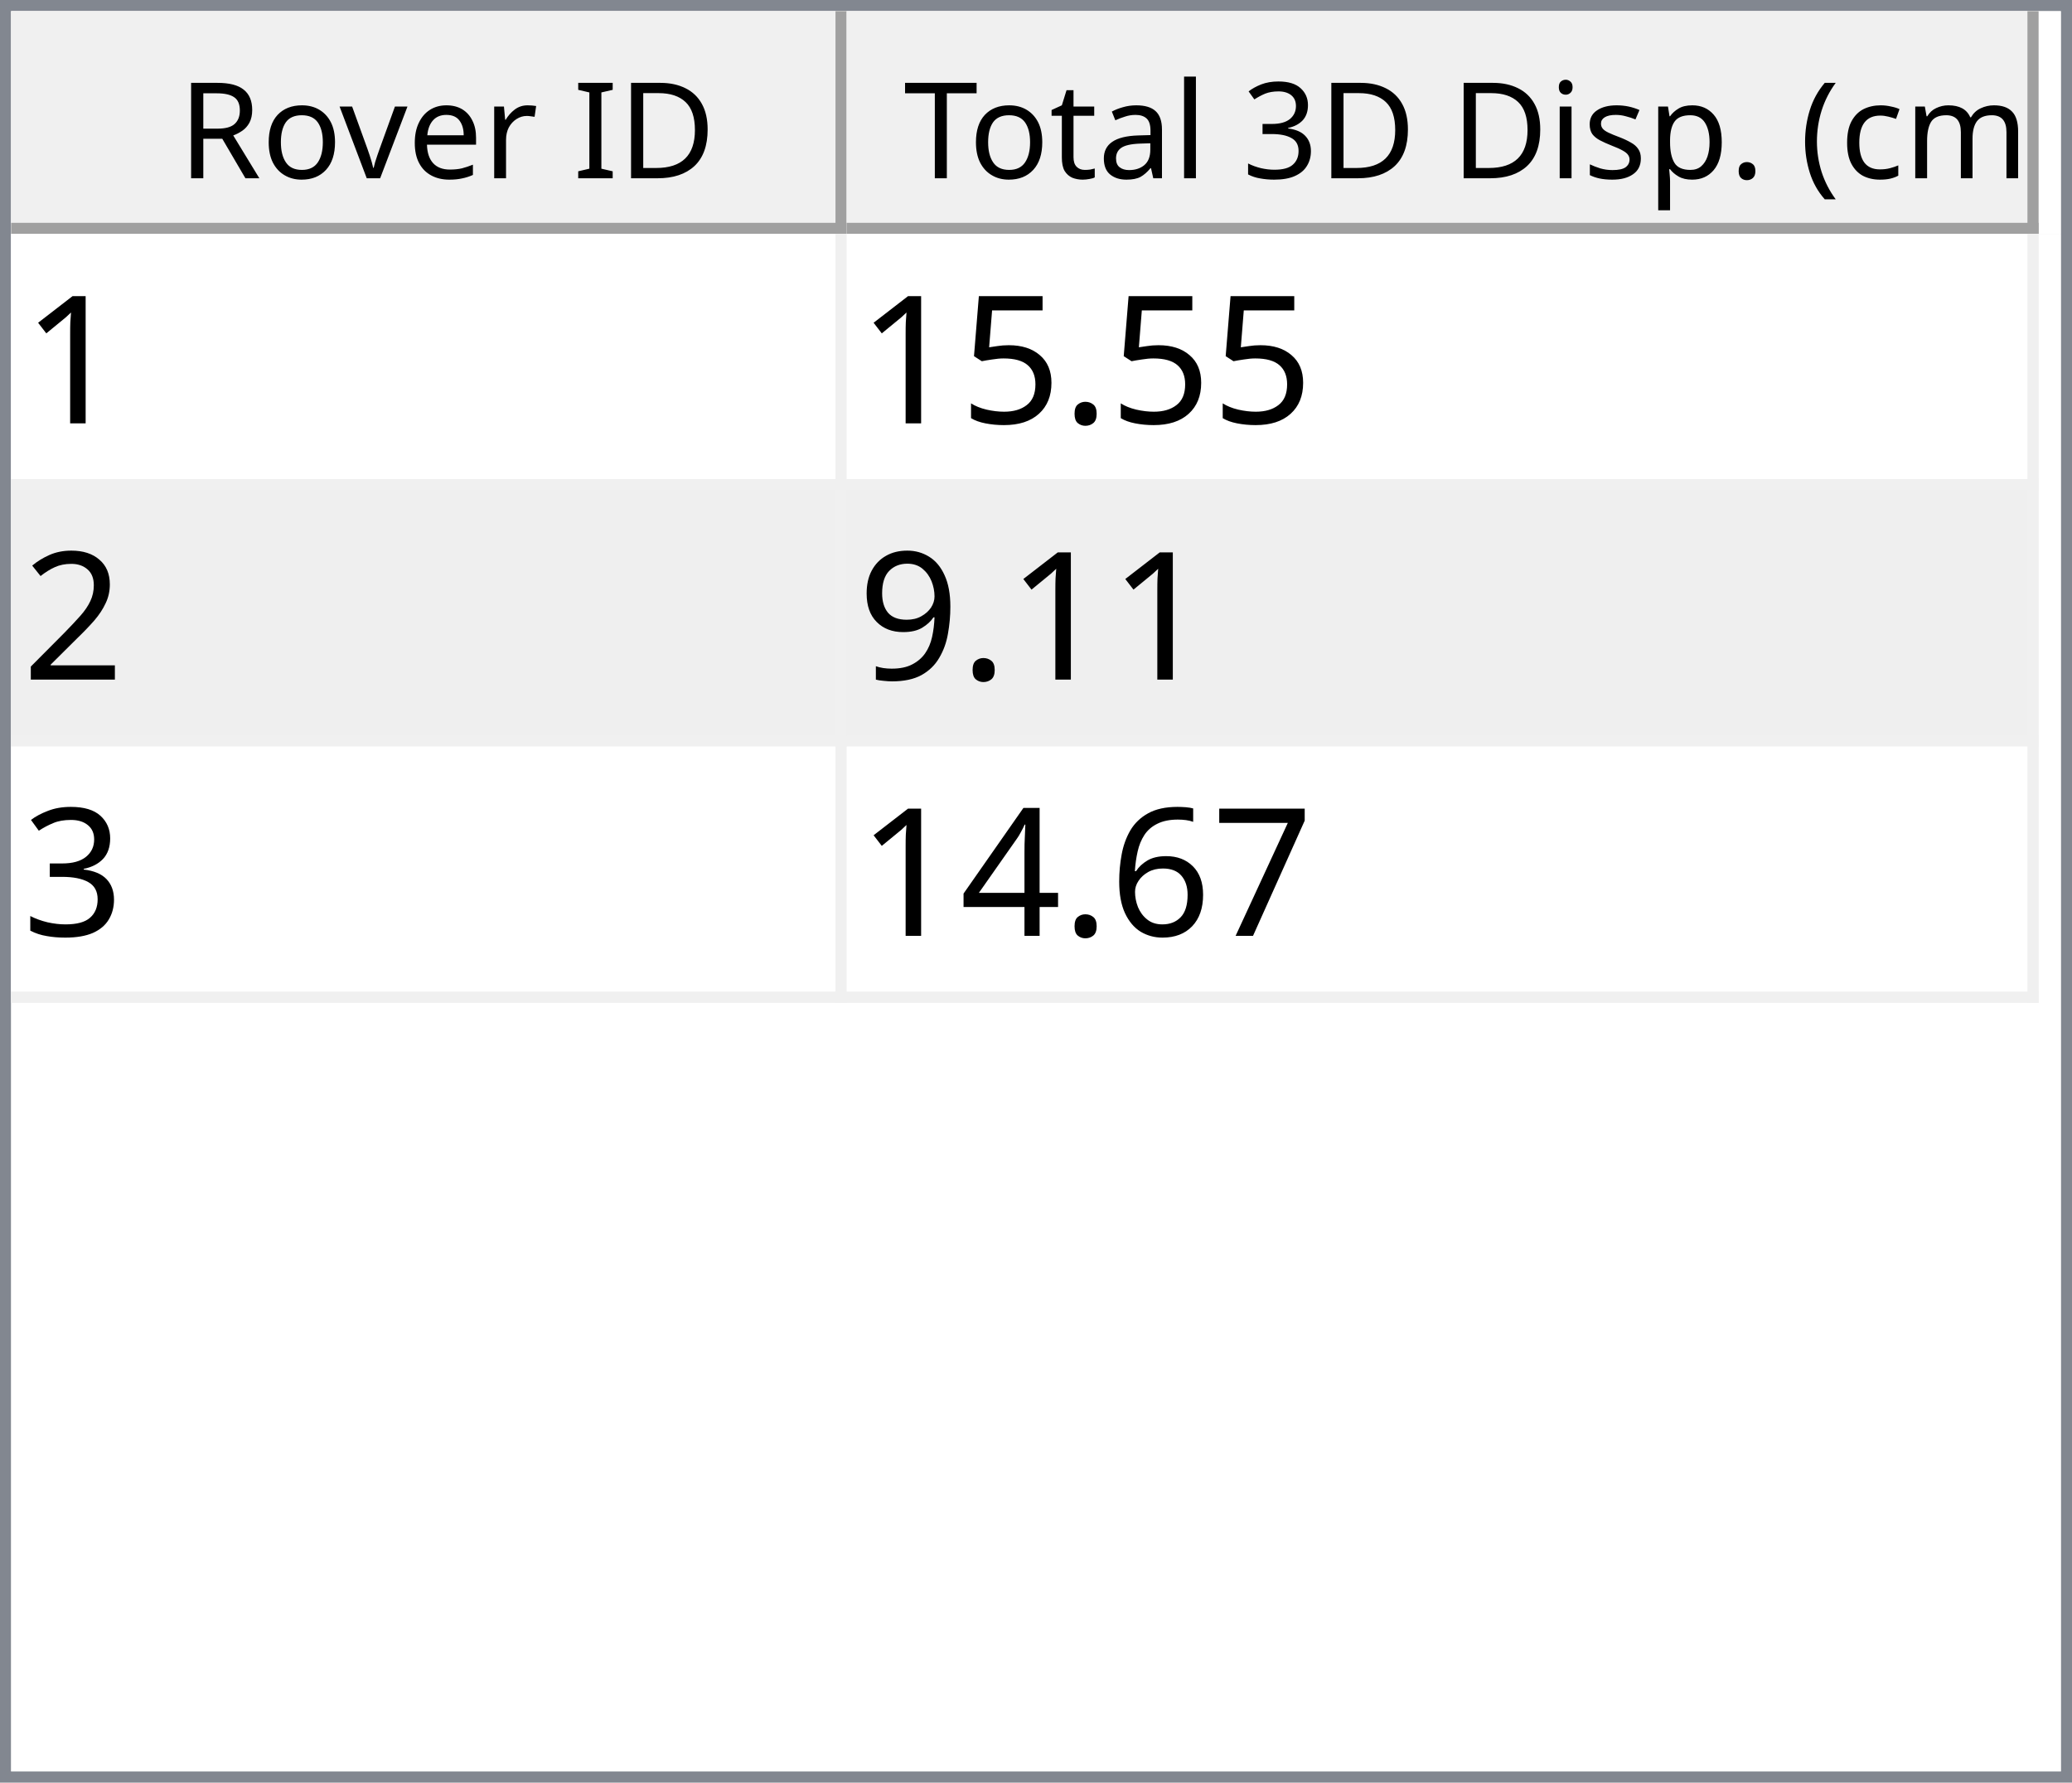
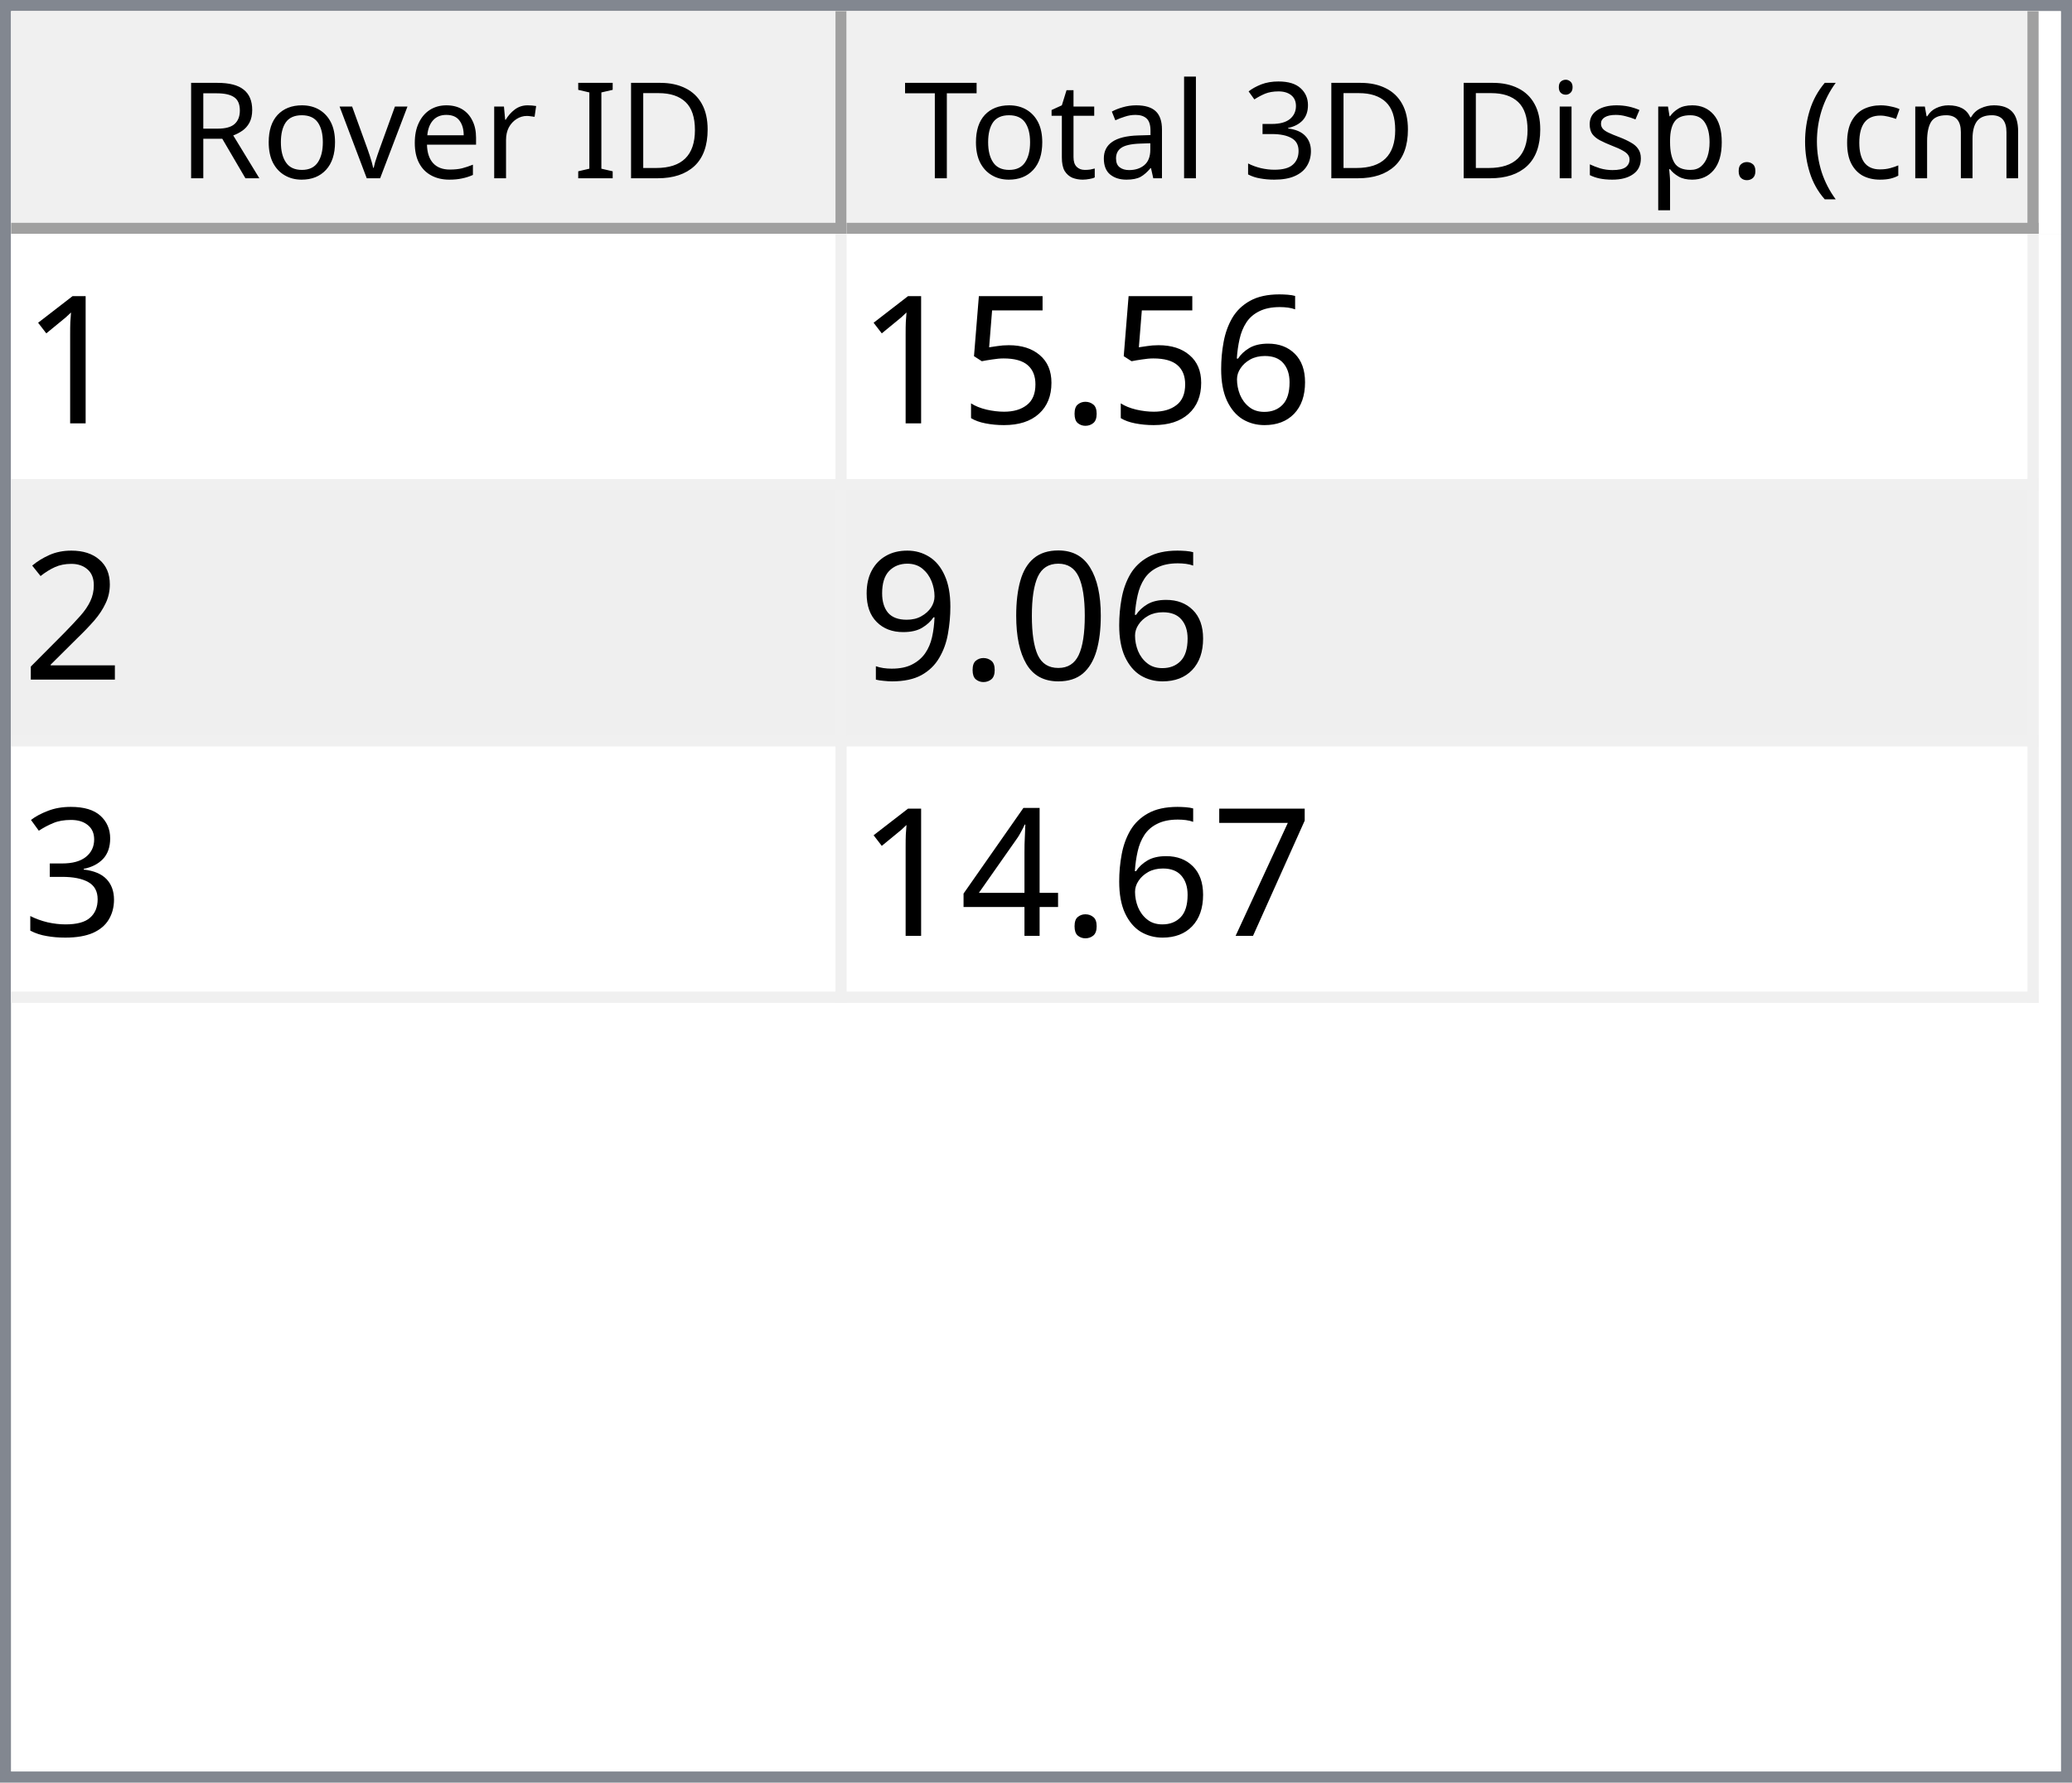
<svg xmlns="http://www.w3.org/2000/svg" style="fill-opacity:1; color-rendering:auto; color-interpolation:auto; text-rendering:auto; stroke:black; stroke-linecap:square; stroke-miterlimit:10; shape-rendering:auto; stroke-opacity:1; fill:black; stroke-dasharray:none; font-weight:normal; stroke-width:1; font-family:'Dialog'; font-style:normal; stroke-linejoin:miter; font-size:12px; stroke-dashoffset:0; image-rendering:auto;" width="186" height="160">
  <defs id="genericDefs" />
  <g>
    <defs id="defs1">
      <clipPath clipPathUnits="userSpaceOnUse" id="clipPath1">
        <path d="M0 0 L186 0 L186 160 L0 160 L0 0 Z" />
      </clipPath>
      <clipPath clipPathUnits="userSpaceOnUse" id="clipPath2">
        <path d="M0 0 L0 160 L186 160 L186 0 Z" />
      </clipPath>
      <clipPath clipPathUnits="userSpaceOnUse" id="clipPath3">
        <path d="M0 0 L0 20 L184 20 L184 0 Z" />
      </clipPath>
      <clipPath clipPathUnits="userSpaceOnUse" id="clipPath4">
        <path d="M0 0 L0 20 L75 20 L75 0 Z" />
      </clipPath>
      <clipPath clipPathUnits="userSpaceOnUse" id="clipPath5">
        <path d="M1 1 L1 19 L74 19 L74 1 Z" />
      </clipPath>
      <clipPath clipPathUnits="userSpaceOnUse" id="clipPath6">
        <path d="M0 0 L0 18 L73 18 L73 0 Z" />
      </clipPath>
      <clipPath clipPathUnits="userSpaceOnUse" id="clipPath7">
        <path d="M-0.5 -0.5 L-0.5 19.5 L74.5 19.5 L74.5 -0.5 Z" />
      </clipPath>
      <clipPath clipPathUnits="userSpaceOnUse" id="clipPath8">
        <path d="M0 0 L0 20 L107 20 L107 0 Z" />
      </clipPath>
      <clipPath clipPathUnits="userSpaceOnUse" id="clipPath9">
        <path d="M1 1 L1 19 L106 19 L106 1 Z" />
      </clipPath>
      <clipPath clipPathUnits="userSpaceOnUse" id="clipPath10">
        <path d="M0 0 L0 18 L105 18 L105 0 Z" />
      </clipPath>
      <clipPath clipPathUnits="userSpaceOnUse" id="clipPath11">
        <path d="M-0.5 -0.5 L-0.5 19.5 L106.5 19.5 L106.5 -0.5 Z" />
      </clipPath>
      <clipPath clipPathUnits="userSpaceOnUse" id="clipPath12">
        <path d="M0 0 L0 138 L184 138 L184 0 Z" />
      </clipPath>
      <clipPath clipPathUnits="userSpaceOnUse" id="clipPath13">
        <path d="M0 0 L0 69 L182 69 L182 0 Z" />
      </clipPath>
      <clipPath clipPathUnits="userSpaceOnUse" id="clipPath14">
        <path d="M-0.5 -0.5 L-0.5 68.5 L181.5 68.5 L181.5 -0.5 Z" />
      </clipPath>
      <clipPath clipPathUnits="userSpaceOnUse" id="clipPath15">
        <path d="M0 0 L0 22 L74 22 L74 0 Z" />
      </clipPath>
      <clipPath clipPathUnits="userSpaceOnUse" id="clipPath16">
        <path d="M0 0 L0 22 L106 22 L106 0 Z" />
      </clipPath>
      <font horiz-adv-x="64.551" id="font1">
        <font-face ascent="107.91" descent="25.098" units-per-em="100" style="font-style:normal; font-family:Segoe UI; font-weight:normal;" />
        <missing-glyph horiz-adv-x="64.551" d="M8.109 0 L8.109 68.266 L56.453 68.266 L56.453 0 L8.109 0 ZM15.328 7.234 L49.219 7.234 L49.219 61.031 L15.328 61.031 L15.328 7.234 Z" />
        <glyph unicode="D" horiz-adv-x="70.117" d="M9.188 0 L9.188 70.016 L28.516 70.016 Q65.531 70.016 65.531 35.891 Q65.531 19.672 55.25 9.836 Q44.969 0 27.734 0 L9.188 0 ZM17.391 62.594 L17.391 7.422 L27.828 7.422 Q41.609 7.422 49.273 14.797 Q56.938 22.172 56.938 35.688 Q56.938 62.594 28.328 62.594 L17.391 62.594 Z" />
        <glyph unicode="I" horiz-adv-x="26.611" d="M17.391 0 L9.188 0 L9.188 70.016 L17.391 70.016 L17.391 0 Z" />
        <glyph unicode=" " horiz-adv-x="27.393" d="" />
        <glyph unicode="r" horiz-adv-x="34.766" d="M34.188 41.891 Q32.078 43.5 28.125 43.5 Q23 43.5 19.555 38.672 Q16.109 33.844 16.109 25.484 L16.109 0 L8.109 0 L8.109 50 L16.109 50 L16.109 39.703 L16.312 39.703 Q18.016 44.969 21.531 47.922 Q25.047 50.875 29.391 50.875 Q32.516 50.875 34.188 50.203 L34.188 41.891 Z" />
        <glyph unicode="e" horiz-adv-x="52.295" d="M48.297 23 L12.984 23 Q13.188 14.656 17.484 10.109 Q21.781 5.562 29.297 5.562 Q37.75 5.562 44.828 11.141 L44.828 3.609 Q38.234 -1.172 27.391 -1.172 Q16.797 -1.172 10.742 5.641 Q4.688 12.453 4.688 24.812 Q4.688 36.469 11.305 43.82 Q17.922 51.172 27.734 51.172 Q37.547 51.172 42.922 44.828 Q48.297 38.484 48.297 27.203 L48.297 23 ZM40.094 29.781 Q40.047 36.719 36.75 40.578 Q33.453 44.438 27.594 44.438 Q21.922 44.438 17.969 40.383 Q14.016 36.328 13.094 29.781 L40.094 29.781 Z" />
        <glyph unicode="v" horiz-adv-x="47.9" d="M47.406 50 L27.484 0 L19.625 0 L0.688 50 L9.469 50 L22.172 13.672 Q23.578 9.672 23.922 6.688 L24.125 6.688 Q24.609 10.453 25.688 13.484 L38.969 50 L47.406 50 Z" />
        <glyph unicode="o" horiz-adv-x="58.594" d="M29 -1.172 Q17.922 -1.172 11.305 5.836 Q4.688 12.844 4.688 24.422 Q4.688 37.016 11.57 44.094 Q18.453 51.172 30.172 51.172 Q41.359 51.172 47.633 44.289 Q53.906 37.406 53.906 25.203 Q53.906 13.234 47.141 6.031 Q40.375 -1.172 29 -1.172 ZM29.594 44.438 Q21.875 44.438 17.383 39.188 Q12.891 33.938 12.891 24.703 Q12.891 15.828 17.43 10.695 Q21.969 5.562 29.594 5.562 Q37.359 5.562 41.531 10.594 Q45.703 15.625 45.703 24.906 Q45.703 34.281 41.531 39.359 Q37.359 44.438 29.594 44.438 Z" />
        <glyph unicode="R" horiz-adv-x="59.814" d="M59.375 0 L49.609 0 L37.891 19.625 Q36.281 22.359 34.766 24.289 Q33.25 26.219 31.664 27.438 Q30.078 28.656 28.25 29.219 Q26.422 29.781 24.125 29.781 L17.391 29.781 L17.391 0 L9.188 0 L9.188 70.016 L30.078 70.016 Q34.672 70.016 38.555 68.867 Q42.438 67.719 45.289 65.375 Q48.141 63.031 49.758 59.547 Q51.375 56.062 51.375 51.375 Q51.375 47.703 50.273 44.656 Q49.172 41.609 47.148 39.211 Q45.125 36.812 42.266 35.133 Q39.406 33.453 35.844 32.516 L35.844 32.328 Q37.594 31.547 38.891 30.547 Q40.188 29.547 41.359 28.18 Q42.531 26.812 43.68 25.078 Q44.828 23.344 46.234 21.047 L59.375 0 ZM17.391 62.594 L17.391 37.203 L28.516 37.203 Q31.594 37.203 34.203 38.133 Q36.812 39.062 38.719 40.797 Q40.625 42.531 41.703 45.047 Q42.781 47.562 42.781 50.688 Q42.781 56.297 39.141 59.445 Q35.5 62.594 28.609 62.594 L17.391 62.594 Z" />
        <glyph unicode=")" horiz-adv-x="30.176" d="M8.297 -15.922 L1.172 -15.922 Q16.406 2.344 16.406 26.812 Q16.406 51.469 1.078 70.016 L8.297 70.016 Q23.531 52.156 23.531 26.703 Q23.531 1.375 8.297 -15.922 Z" />
        <glyph unicode="m" horiz-adv-x="86.133" d="M79.109 0 L71.094 0 L71.094 28.719 Q71.094 37.016 68.531 40.727 Q65.969 44.438 59.906 44.438 Q54.781 44.438 51.195 39.75 Q47.609 35.062 47.609 28.516 L47.609 0 L39.594 0 L39.594 29.688 Q39.594 44.438 28.219 44.438 Q22.953 44.438 19.531 40.016 Q16.109 35.594 16.109 28.516 L16.109 0 L8.109 0 L8.109 50 L16.109 50 L16.109 42.094 L16.312 42.094 Q21.625 51.172 31.844 51.172 Q36.969 51.172 40.773 48.312 Q44.578 45.453 46 40.828 Q51.562 51.172 62.594 51.172 Q79.109 51.172 79.109 30.812 L79.109 0 Z" />
        <glyph unicode="c" horiz-adv-x="46.191" d="M42.188 2.297 Q36.422 -1.172 28.516 -1.172 Q17.828 -1.172 11.258 5.789 Q4.688 12.75 4.688 23.828 Q4.688 36.188 11.766 43.68 Q18.844 51.172 30.672 51.172 Q37.25 51.172 42.281 48.734 L42.281 40.531 Q36.719 44.438 30.375 44.438 Q22.703 44.438 17.797 38.945 Q12.891 33.453 12.891 24.516 Q12.891 15.719 17.508 10.641 Q22.125 5.562 29.891 5.562 Q36.422 5.562 42.188 9.906 L42.188 2.297 Z" />
        <glyph unicode="(" horiz-adv-x="30.176" d="M29.109 -15.922 L21.969 -15.922 Q6.844 1.375 6.844 26.703 Q6.844 52.156 21.969 70.016 L29.203 70.016 Q13.875 51.469 13.875 26.812 Q13.875 2.344 29.109 -15.922 Z" />
        <glyph unicode="." horiz-adv-x="21.68" d="M10.891 -1.078 Q8.641 -1.078 7.055 0.539 Q5.469 2.156 5.469 4.391 Q5.469 6.641 7.055 8.273 Q8.641 9.906 10.891 9.906 Q13.188 9.906 14.797 8.273 Q16.406 6.641 16.406 4.391 Q16.406 2.156 14.797 0.539 Q13.188 -1.078 10.891 -1.078 Z" />
        <glyph unicode="p" horiz-adv-x="58.789" d="M16.312 7.234 L16.109 7.234 L16.109 -23 L8.109 -23 L8.109 50 L16.109 50 L16.109 41.219 L16.312 41.219 Q22.219 51.172 33.594 51.172 Q43.266 51.172 48.688 44.461 Q54.109 37.75 54.109 26.469 Q54.109 13.922 48 6.375 Q41.891 -1.172 31.297 -1.172 Q21.578 -1.172 16.312 7.234 ZM16.109 27.391 L16.109 20.406 Q16.109 14.203 20.141 9.883 Q24.172 5.562 30.375 5.562 Q37.641 5.562 41.773 11.133 Q45.906 16.703 45.906 26.609 Q45.906 34.969 42.047 39.703 Q38.188 44.438 31.594 44.438 Q24.609 44.438 20.359 39.578 Q16.109 34.719 16.109 27.391 Z" />
        <glyph unicode="s" horiz-adv-x="42.432" d="M5.078 1.812 L5.078 10.406 Q11.625 5.562 19.484 5.562 Q30.031 5.562 30.031 12.594 Q30.031 14.594 29.125 15.992 Q28.219 17.391 26.68 18.461 Q25.141 19.531 23.07 20.383 Q21 21.234 18.609 22.172 Q15.281 23.484 12.766 24.828 Q10.25 26.172 8.57 27.859 Q6.891 29.547 6.031 31.695 Q5.172 33.844 5.172 36.719 Q5.172 40.234 6.789 42.945 Q8.406 45.656 11.086 47.484 Q13.766 49.312 17.211 50.242 Q20.656 51.172 24.312 51.172 Q30.812 51.172 35.938 48.922 L35.938 40.828 Q30.422 44.438 23.25 44.438 Q21 44.438 19.195 43.922 Q17.391 43.406 16.094 42.477 Q14.797 41.547 14.086 40.258 Q13.375 38.969 13.375 37.406 Q13.375 35.453 14.086 34.133 Q14.797 32.812 16.164 31.789 Q17.531 30.766 19.484 29.938 Q21.438 29.109 23.922 28.125 Q27.25 26.859 29.883 25.516 Q32.516 24.172 34.375 22.484 Q36.234 20.797 37.234 18.602 Q38.234 16.406 38.234 13.375 Q38.234 9.672 36.602 6.938 Q34.969 4.203 32.234 2.398 Q29.5 0.594 25.93 -0.289 Q22.359 -1.172 18.453 -1.172 Q10.75 -1.172 5.078 1.812 Z" />
        <glyph unicode="i" horiz-adv-x="24.219" d="M12.203 62.703 Q10.062 62.703 8.547 64.164 Q7.031 65.625 7.031 67.875 Q7.031 70.125 8.547 71.609 Q10.062 73.094 12.203 73.094 Q14.406 73.094 15.945 71.609 Q17.484 70.125 17.484 67.875 Q17.484 65.719 15.945 64.211 Q14.406 62.703 12.203 62.703 ZM16.109 0 L8.109 0 L8.109 50 L16.109 50 L16.109 0 Z" />
        <glyph unicode="3" horiz-adv-x="53.906" d="M46.531 19.828 Q46.531 15.094 44.75 11.211 Q42.969 7.328 39.719 4.57 Q36.469 1.812 31.93 0.297 Q27.391 -1.219 21.922 -1.219 Q11.922 -1.219 6 2.594 L6 11.188 Q13.094 5.609 22.219 5.609 Q25.875 5.609 28.828 6.539 Q31.781 7.469 33.906 9.227 Q36.031 10.984 37.18 13.477 Q38.328 15.969 38.328 19.094 Q38.328 32.812 18.797 32.812 L12.984 32.812 L12.984 39.594 L18.5 39.594 Q35.797 39.594 35.797 52.484 Q35.797 64.406 22.609 64.406 Q15.188 64.406 8.688 59.422 L8.688 67.188 Q15.375 71.188 24.609 71.188 Q29 71.188 32.57 69.969 Q36.141 68.75 38.68 66.555 Q41.219 64.359 42.609 61.281 Q44 58.203 44 54.5 Q44 40.672 30.031 36.719 L30.031 36.531 Q33.594 36.141 36.625 34.797 Q39.656 33.453 41.852 31.305 Q44.047 29.156 45.289 26.25 Q46.531 23.344 46.531 19.828 Z" />
        <glyph unicode="l" horiz-adv-x="24.219" d="M16.109 0 L8.109 0 L8.109 74.031 L16.109 74.031 L16.109 0 Z" />
        <glyph unicode="a" horiz-adv-x="50.879" d="M43.891 0 L35.891 0 L35.891 7.812 L35.688 7.812 Q30.469 -1.172 20.312 -1.172 Q12.844 -1.172 8.617 2.781 Q4.391 6.734 4.391 13.281 Q4.391 27.297 20.906 29.594 L35.891 31.688 Q35.891 44.438 25.594 44.438 Q16.547 44.438 9.281 38.281 L9.281 46.484 Q16.656 51.172 26.266 51.172 Q43.891 51.172 43.891 32.516 L43.891 0 ZM35.891 25.297 L23.828 23.641 Q18.266 22.859 15.43 20.875 Q12.594 18.891 12.594 13.875 Q12.594 10.203 15.211 7.883 Q17.828 5.562 22.172 5.562 Q28.125 5.562 32.008 9.742 Q35.891 13.922 35.891 20.312 L35.891 25.297 Z" />
        <glyph unicode="t" horiz-adv-x="33.887" d="M31.297 0.484 Q28.469 -1.078 23.828 -1.078 Q10.688 -1.078 10.688 13.578 L10.688 43.172 L2.094 43.172 L2.094 50 L10.688 50 L10.688 62.203 L18.703 64.797 L18.703 50 L31.297 50 L31.297 43.172 L18.703 43.172 L18.703 14.984 Q18.703 9.969 20.414 7.82 Q22.125 5.672 26.078 5.672 Q29.109 5.672 31.297 7.328 L31.297 0.484 Z" />
        <glyph unicode="T" horiz-adv-x="52.393" d="M50.594 62.594 L30.375 62.594 L30.375 0 L22.172 0 L22.172 62.594 L2 62.594 L2 70.016 L50.594 70.016 L50.594 62.594 Z" />
      </font>
      <font horiz-adv-x="75.0" id="font2">
        <font-face ascent="100.537" descent="21.973" units-per-em="100" style="font-style:normal; font-family:sans-serif; font-weight:normal;" />
        <missing-glyph horiz-adv-x="75.0" d="M12.5 0 L12.5 62.5 L62.5 62.5 L62.5 0 L12.5 0 ZM14.062 1.562 L60.938 1.562 L60.938 60.938 L14.062 60.938 L14.062 1.562 Z" />
        <glyph unicode="1" horiz-adv-x="55.615" d="M37.25 0 L28.469 0 L28.469 56 Q25.297 52.984 20.141 49.953 Q14.984 46.922 10.891 45.406 L10.891 53.906 Q18.266 57.375 23.781 62.305 Q29.297 67.234 31.594 71.875 L37.25 71.875 L37.25 0 Z" />
+         <glyph unicode="6" horiz-adv-x="55.615" d="M49.75 54.047 L41.016 53.375 Q39.844 58.547 37.703 60.891 Q34.125 64.656 28.906 64.656 Q24.703 64.656 21.531 62.312 Q17.391 59.281 14.992 53.469 Q12.594 47.656 12.5 36.922 Q15.672 41.75 20.266 44.094 Q24.859 46.438 29.891 46.438 Q38.672 46.438 44.852 39.969 Q51.031 33.5 51.031 23.25 Q51.031 16.5 48.125 10.719 Q45.219 4.938 40.141 1.859 Q35.062 -1.219 28.609 -1.219 Q17.625 -1.219 10.695 6.859 Q3.766 14.938 3.766 33.5 Q3.766 54.25 11.422 63.672 Q18.109 71.875 29.438 71.875 Q37.891 71.875 43.289 67.141 Q48.688 62.406 49.75 54.047 ZM13.875 23.188 Q13.875 18.656 15.797 14.508 Q17.719 10.359 21.188 8.18 Q24.656 6 28.469 6 Q34.031 6 38.039 10.492 Q42.047 14.984 42.047 22.703 Q42.047 30.125 38.086 34.398 Q34.125 38.672 28.125 38.672 Q22.172 38.672 18.023 34.398 Q13.875 30.125 13.875 23.188 Z" />
        <glyph unicode="." horiz-adv-x="27.783" d="M9.078 0 L9.078 10.016 L19.094 10.016 L19.094 0 L9.078 0 Z" />
        <glyph unicode="5" horiz-adv-x="55.615" d="M4.156 18.75 L13.375 19.531 Q14.406 12.797 18.141 9.398 Q21.875 6 27.156 6 Q33.5 6 37.891 10.789 Q42.281 15.578 42.281 23.484 Q42.281 31 38.062 35.352 Q33.844 39.703 27 39.703 Q22.75 39.703 19.336 37.773 Q15.922 35.844 13.969 32.766 L5.719 33.844 L12.641 70.609 L48.25 70.609 L48.25 62.203 L19.672 62.203 L15.828 42.969 Q22.266 47.469 29.344 47.469 Q38.719 47.469 45.164 40.969 Q51.609 34.469 51.609 24.266 Q51.609 14.547 45.953 7.469 Q39.062 -1.219 27.156 -1.219 Q17.391 -1.219 11.211 4.25 Q5.031 9.719 4.156 18.75 Z" />
        <glyph unicode="2" horiz-adv-x="55.615" d="M50.344 8.453 L50.344 0 L3.031 0 Q2.938 3.172 4.047 6.109 Q5.859 10.938 9.836 15.625 Q13.812 20.312 21.344 26.469 Q33.016 36.031 37.117 41.625 Q41.219 47.219 41.219 52.203 Q41.219 57.422 37.477 61.008 Q33.734 64.594 27.734 64.594 Q21.391 64.594 17.578 60.789 Q13.766 56.984 13.719 50.25 L4.688 51.172 Q5.609 61.281 11.664 66.578 Q17.719 71.875 27.938 71.875 Q38.234 71.875 44.242 66.164 Q50.25 60.453 50.25 52 Q50.25 47.703 48.492 43.555 Q46.734 39.406 42.656 34.812 Q38.578 30.219 29.109 22.219 Q21.188 15.578 18.945 13.211 Q16.703 10.844 15.234 8.453 L50.344 8.453 Z" />
+         <glyph unicode="0" horiz-adv-x="55.615" d="M4.156 35.297 Q4.156 48 6.766 55.742 Q9.375 63.484 14.523 67.68 Q19.672 71.875 27.484 71.875 Q33.25 71.875 37.594 69.555 Q41.938 67.234 44.773 62.867 Q47.609 58.5 49.219 52.227 Q50.828 45.953 50.828 35.297 Q50.828 22.703 48.242 14.969 Q45.656 7.234 40.508 3.008 Q35.359 -1.219 27.484 -1.219 Q17.141 -1.219 11.234 6.203 Q4.156 15.141 4.156 35.297 ZM13.188 35.297 Q13.188 17.672 17.312 11.836 Q21.438 6 27.484 6 Q33.547 6 37.672 11.859 Q41.797 17.719 41.797 35.297 Q41.797 52.984 37.672 58.789 Q33.547 64.594 27.391 64.594 Q21.344 64.594 17.719 59.469 Q13.188 52.938 13.188 35.297 Z" />
        <glyph unicode="9" horiz-adv-x="55.615" d="M5.469 16.547 L13.922 17.328 Q14.984 11.375 18.016 8.688 Q21.047 6 25.781 6 Q29.828 6 32.883 7.859 Q35.938 9.719 37.891 12.82 Q39.844 15.922 41.164 21.195 Q42.484 26.469 42.484 31.938 Q42.484 32.516 42.438 33.688 Q39.797 29.5 35.234 26.883 Q30.672 24.266 25.344 24.266 Q16.453 24.266 10.305 30.711 Q4.156 37.156 4.156 47.703 Q4.156 58.594 10.578 65.234 Q17 71.875 26.656 71.875 Q33.641 71.875 39.43 68.117 Q45.219 64.359 48.219 57.398 Q51.219 50.438 51.219 37.25 Q51.219 23.531 48.242 15.406 Q45.266 7.281 39.383 3.031 Q33.5 -1.219 25.594 -1.219 Q17.188 -1.219 11.867 3.445 Q6.547 8.109 5.469 16.547 ZM41.453 48.141 Q41.453 55.719 37.43 60.156 Q33.406 64.594 27.734 64.594 Q21.875 64.594 17.531 59.812 Q13.188 55.031 13.188 47.406 Q13.188 40.578 17.312 36.305 Q21.438 32.031 27.484 32.031 Q33.594 32.031 37.523 36.305 Q41.453 40.578 41.453 48.141 Z" />
        <glyph unicode="3" horiz-adv-x="55.615" d="M4.203 18.891 L12.984 20.062 Q14.5 12.594 18.141 9.297 Q21.781 6 27 6 Q33.203 6 37.477 10.297 Q41.75 14.594 41.75 20.953 Q41.75 27 37.797 30.93 Q33.844 34.859 27.734 34.859 Q25.25 34.859 21.531 33.891 L22.516 41.609 Q23.391 41.5 23.922 41.5 Q29.547 41.5 34.039 44.43 Q38.531 47.359 38.531 53.469 Q38.531 58.297 35.258 61.477 Q31.984 64.656 26.812 64.656 Q21.688 64.656 18.266 61.43 Q14.844 58.203 13.875 51.766 L5.078 53.328 Q6.688 62.156 12.398 67.016 Q18.109 71.875 26.609 71.875 Q32.469 71.875 37.398 69.359 Q42.328 66.844 44.945 62.5 Q47.562 58.156 47.562 53.266 Q47.562 48.641 45.07 44.828 Q42.578 41.016 37.703 38.766 Q44.047 37.312 47.562 32.695 Q51.078 28.078 51.078 21.141 Q51.078 11.766 44.242 5.25 Q37.406 -1.266 26.953 -1.266 Q17.531 -1.266 11.305 4.352 Q5.078 9.969 4.203 18.891 Z" />
        <glyph unicode="7" horiz-adv-x="55.615" d="M4.734 62.203 L4.734 70.656 L51.078 70.656 L51.078 63.812 Q44.234 56.547 37.523 44.484 Q30.812 32.422 27.156 19.672 Q24.516 10.688 23.781 0 L14.75 0 Q14.891 8.453 18.062 20.414 Q21.234 32.375 27.172 43.484 Q33.109 54.594 39.797 62.203 L4.734 62.203 Z" />
-         <glyph unicode="6" horiz-adv-x="55.615" d="M49.75 54.047 L41.016 53.375 Q39.844 58.547 37.703 60.891 Q34.125 64.656 28.906 64.656 Q24.703 64.656 21.531 62.312 Q17.391 59.281 14.992 53.469 Q12.594 47.656 12.5 36.922 Q15.672 41.75 20.266 44.094 Q24.859 46.438 29.891 46.438 Q38.672 46.438 44.852 39.969 Q51.031 33.5 51.031 23.25 Q51.031 16.5 48.125 10.719 Q45.219 4.938 40.141 1.859 Q35.062 -1.219 28.609 -1.219 Q17.625 -1.219 10.695 6.859 Q3.766 14.938 3.766 33.5 Q3.766 54.25 11.422 63.672 Q18.109 71.875 29.438 71.875 Q37.891 71.875 43.289 67.141 Q48.688 62.406 49.75 54.047 ZM13.875 23.188 Q13.875 18.656 15.797 14.508 Q17.719 10.359 21.188 8.18 Q24.656 6 28.469 6 Q34.031 6 38.039 10.492 Q42.047 14.984 42.047 22.703 Q42.047 30.125 38.086 34.398 Q34.125 38.672 28.125 38.672 Q22.172 38.672 18.023 34.398 Q13.875 30.125 13.875 23.188 Z" />
        <glyph unicode="4" horiz-adv-x="55.615" d="M32.328 0 L32.328 17.141 L1.266 17.141 L1.266 25.203 L33.938 71.578 L41.109 71.578 L41.109 25.203 L50.781 25.203 L50.781 17.141 L41.109 17.141 L41.109 0 L32.328 0 ZM32.328 25.203 L32.328 57.469 L9.906 25.203 L32.328 25.203 Z" />
      </font>
    </defs>
    <g style="fill:white; stroke:white;">
      <rect x="0" y="0" width="186" style="clip-path:url(#clipPath1); stroke:none;" height="160" />
    </g>
    <g style="fill:white; text-rendering:optimizeSpeed; color-rendering:optimizeSpeed; image-rendering:optimizeSpeed; shape-rendering:crispEdges; stroke:white; color-interpolation:sRGB;">
      <rect x="0" width="186" height="160" y="0" style="stroke:none;" />
      <path style="stroke:none;" d="M0 160 L186 160 L186 0 L0 0 Z" />
    </g>
    <g style="fill:rgb(240,240,240); font-family:'Segoe UI'; stroke:rgb(240,240,240);">
      <rect x="0" y="0" width="186" style="clip-path:url(#clipPath2); stroke:none;" height="160" />
    </g>
    <g style="fill:rgb(130,135,144); font-family:'Segoe UI'; stroke:rgb(130,135,144);">
      <path d="M0 0 L186 0 L186 160 L0 160 L0 0 ZM1 1 L185 1 L185 159 L1 159 L1 1 Z" style="fill-rule:evenodd; clip-path:url(#clipPath2); stroke:none;" />
    </g>
    <g style="fill:white; font-family:'Segoe UI'; stroke:white;" transform="translate(1,1)">
      <rect x="0" y="0" width="184" style="clip-path:url(#clipPath3); stroke:none;" height="20" />
    </g>
    <g style="fill:rgb(240,240,240); font-family:'Segoe UI'; stroke:rgb(240,240,240);" transform="translate(1,1)">
      <rect x="0" y="0" width="75" style="clip-path:url(#clipPath4); stroke:none;" height="20" />
    </g>
    <g style="font-family:'Segoe UI';" transform="translate(2,2)">
      <text x="14" xml:space="preserve" y="14" style="clip-path:url(#clipPath6); stroke:none;">Rover ID</text>
    </g>
    <g style="fill:rgb(160,160,160); font-family:'Segoe UI'; stroke:rgb(160,160,160); stroke-linejoin:bevel;" transform="translate(1.5,1.5)">
      <line x1="74" x2="74" y1="0" style="fill:none; clip-path:url(#clipPath7);" y2="19" />
    </g>
    <g style="fill:rgb(160,160,160); font-family:'Segoe UI'; stroke:rgb(160,160,160); stroke-linejoin:bevel;" transform="matrix(1,0,0,1,1,1) translate(0.5,0.5)">
      <line x1="0" x2="74" y1="19" style="fill:none; clip-path:url(#clipPath7);" y2="19" />
    </g>
    <g style="fill:rgb(240,240,240); font-family:'Segoe UI'; stroke:rgb(240,240,240);" transform="translate(76,1)">
      <rect x="0" y="0" width="107" style="clip-path:url(#clipPath8); stroke:none;" height="20" />
    </g>
    <g style="font-family:'Segoe UI';" transform="translate(77,2)">
      <text x="1" xml:space="preserve" y="14" style="clip-path:url(#clipPath10); stroke:none;"> Total 3D Disp. (cm)</text>
    </g>
    <g style="fill:rgb(160,160,160); font-family:'Segoe UI'; stroke:rgb(160,160,160); stroke-linejoin:bevel;" transform="translate(76.5,1.5)">
      <line x1="106" x2="106" y1="0" style="fill:none; clip-path:url(#clipPath11);" y2="19" />
    </g>
    <g style="fill:rgb(160,160,160); font-family:'Segoe UI'; stroke:rgb(160,160,160); stroke-linejoin:bevel;" transform="matrix(1,0,0,1,76,1) translate(0.5,0.5)">
      <line x1="0" x2="106" y1="19" style="fill:none; clip-path:url(#clipPath11);" y2="19" />
    </g>
    <g style="fill:white; font-family:'Segoe UI'; stroke:white;" transform="translate(1,21)">
      <rect x="0" y="0" width="184" style="clip-path:url(#clipPath12); stroke:none;" height="138" />
    </g>
    <g style="fill:rgb(240,240,240); font-size:16px; font-family:sans-serif; stroke:rgb(240,240,240);" transform="translate(1,21)">
      <rect x="0" y="0" width="182" style="clip-path:url(#clipPath13); stroke:none;" height="69" />
      <line transform="translate(0.5,0.5)" x1="0" x2="181" y1="22" style="clip-path:url(#clipPath14); fill:none; stroke-linejoin:bevel;" y2="22" />
    </g>
    <g transform="matrix(1,0,0,1,1,21) translate(0.5,0.5)" style="fill:rgb(240,240,240); font-size:16px; font-family:sans-serif; stroke:rgb(240,240,240); stroke-linejoin:bevel;">
      <line x1="0" x2="181" y1="45" style="fill:none; clip-path:url(#clipPath14);" y2="45" />
    </g>
    <g transform="matrix(1,0,0,1,1,21) translate(0.5,0.5)" style="fill:rgb(240,240,240); font-size:16px; font-family:sans-serif; stroke:rgb(240,240,240); stroke-linejoin:bevel;">
      <line x1="0" x2="181" y1="68" style="fill:none; clip-path:url(#clipPath14);" y2="68" />
    </g>
    <g transform="matrix(1,0,0,1,1,21) translate(0.5,0.5)" style="fill:rgb(240,240,240); font-size:16px; font-family:sans-serif; stroke:rgb(240,240,240); stroke-linejoin:bevel;">
      <line x1="74" x2="74" y1="0" style="fill:none; clip-path:url(#clipPath14);" y2="68" />
    </g>
    <g transform="matrix(1,0,0,1,1,21) translate(0.5,0.5)" style="fill:rgb(240,240,240); font-size:16px; font-family:sans-serif; stroke:rgb(240,240,240); stroke-linejoin:bevel;">
      <line x1="181" x2="181" y1="0" style="fill:none; clip-path:url(#clipPath14);" y2="68" />
    </g>
    <g style="fill:white; font-size:16px; font-family:sans-serif; stroke:white;" transform="matrix(1,0,0,1,1,21)">
      <rect x="0" y="0" width="74" style="clip-path:url(#clipPath15); stroke:none;" height="22" />
      <text x="1" y="17" style="fill:black; clip-path:url(#clipPath15); stroke:none;" xml:space="preserve">1</text>
    </g>
    <g style="fill:white; font-size:16px; font-family:sans-serif; stroke:white;" transform="matrix(1,0,0,1,1,21) translate(75,0)">
      <rect x="0" y="0" width="106" style="clip-path:url(#clipPath16); stroke:none;" height="22" />
-       <text x="1" y="17" style="fill:black; clip-path:url(#clipPath16); stroke:none;" xml:space="preserve">15.55</text>
+       <text x="1" y="17" style="fill:black; clip-path:url(#clipPath16); stroke:none;" xml:space="preserve">15.56</text>
    </g>
    <g style="fill:rgb(239,239,239); font-size:16px; font-family:sans-serif; stroke:rgb(239,239,239);" transform="matrix(1,0,0,1,1,21) translate(0,23)">
      <rect x="0" y="0" width="74" style="clip-path:url(#clipPath15); stroke:none;" height="22" />
      <text x="1" y="17" style="fill:black; clip-path:url(#clipPath15); stroke:none;" xml:space="preserve">2</text>
    </g>
    <g style="fill:rgb(239,239,239); font-size:16px; font-family:sans-serif; stroke:rgb(239,239,239);" transform="matrix(1,0,0,1,1,21) translate(75,23)">
      <rect x="0" y="0" width="106" style="clip-path:url(#clipPath16); stroke:none;" height="22" />
-       <text x="1" y="17" style="fill:black; clip-path:url(#clipPath16); stroke:none;" xml:space="preserve">9.11</text>
+       <text x="1" y="17" style="fill:black; clip-path:url(#clipPath16); stroke:none;" xml:space="preserve">9.06</text>
    </g>
    <g style="fill:white; font-size:16px; font-family:sans-serif; stroke:white;" transform="matrix(1,0,0,1,1,21) translate(0,46)">
      <rect x="0" y="0" width="74" style="clip-path:url(#clipPath15); stroke:none;" height="22" />
      <text x="1" y="17" style="fill:black; clip-path:url(#clipPath15); stroke:none;" xml:space="preserve">3</text>
    </g>
    <g style="fill:white; font-size:16px; font-family:sans-serif; stroke:white;" transform="matrix(1,0,0,1,1,21) translate(75,46)">
      <rect x="0" y="0" width="106" style="clip-path:url(#clipPath16); stroke:none;" height="22" />
      <text x="1" y="17" style="fill:black; clip-path:url(#clipPath16); stroke:none;" xml:space="preserve">14.67</text>
    </g>
  </g>
</svg>
